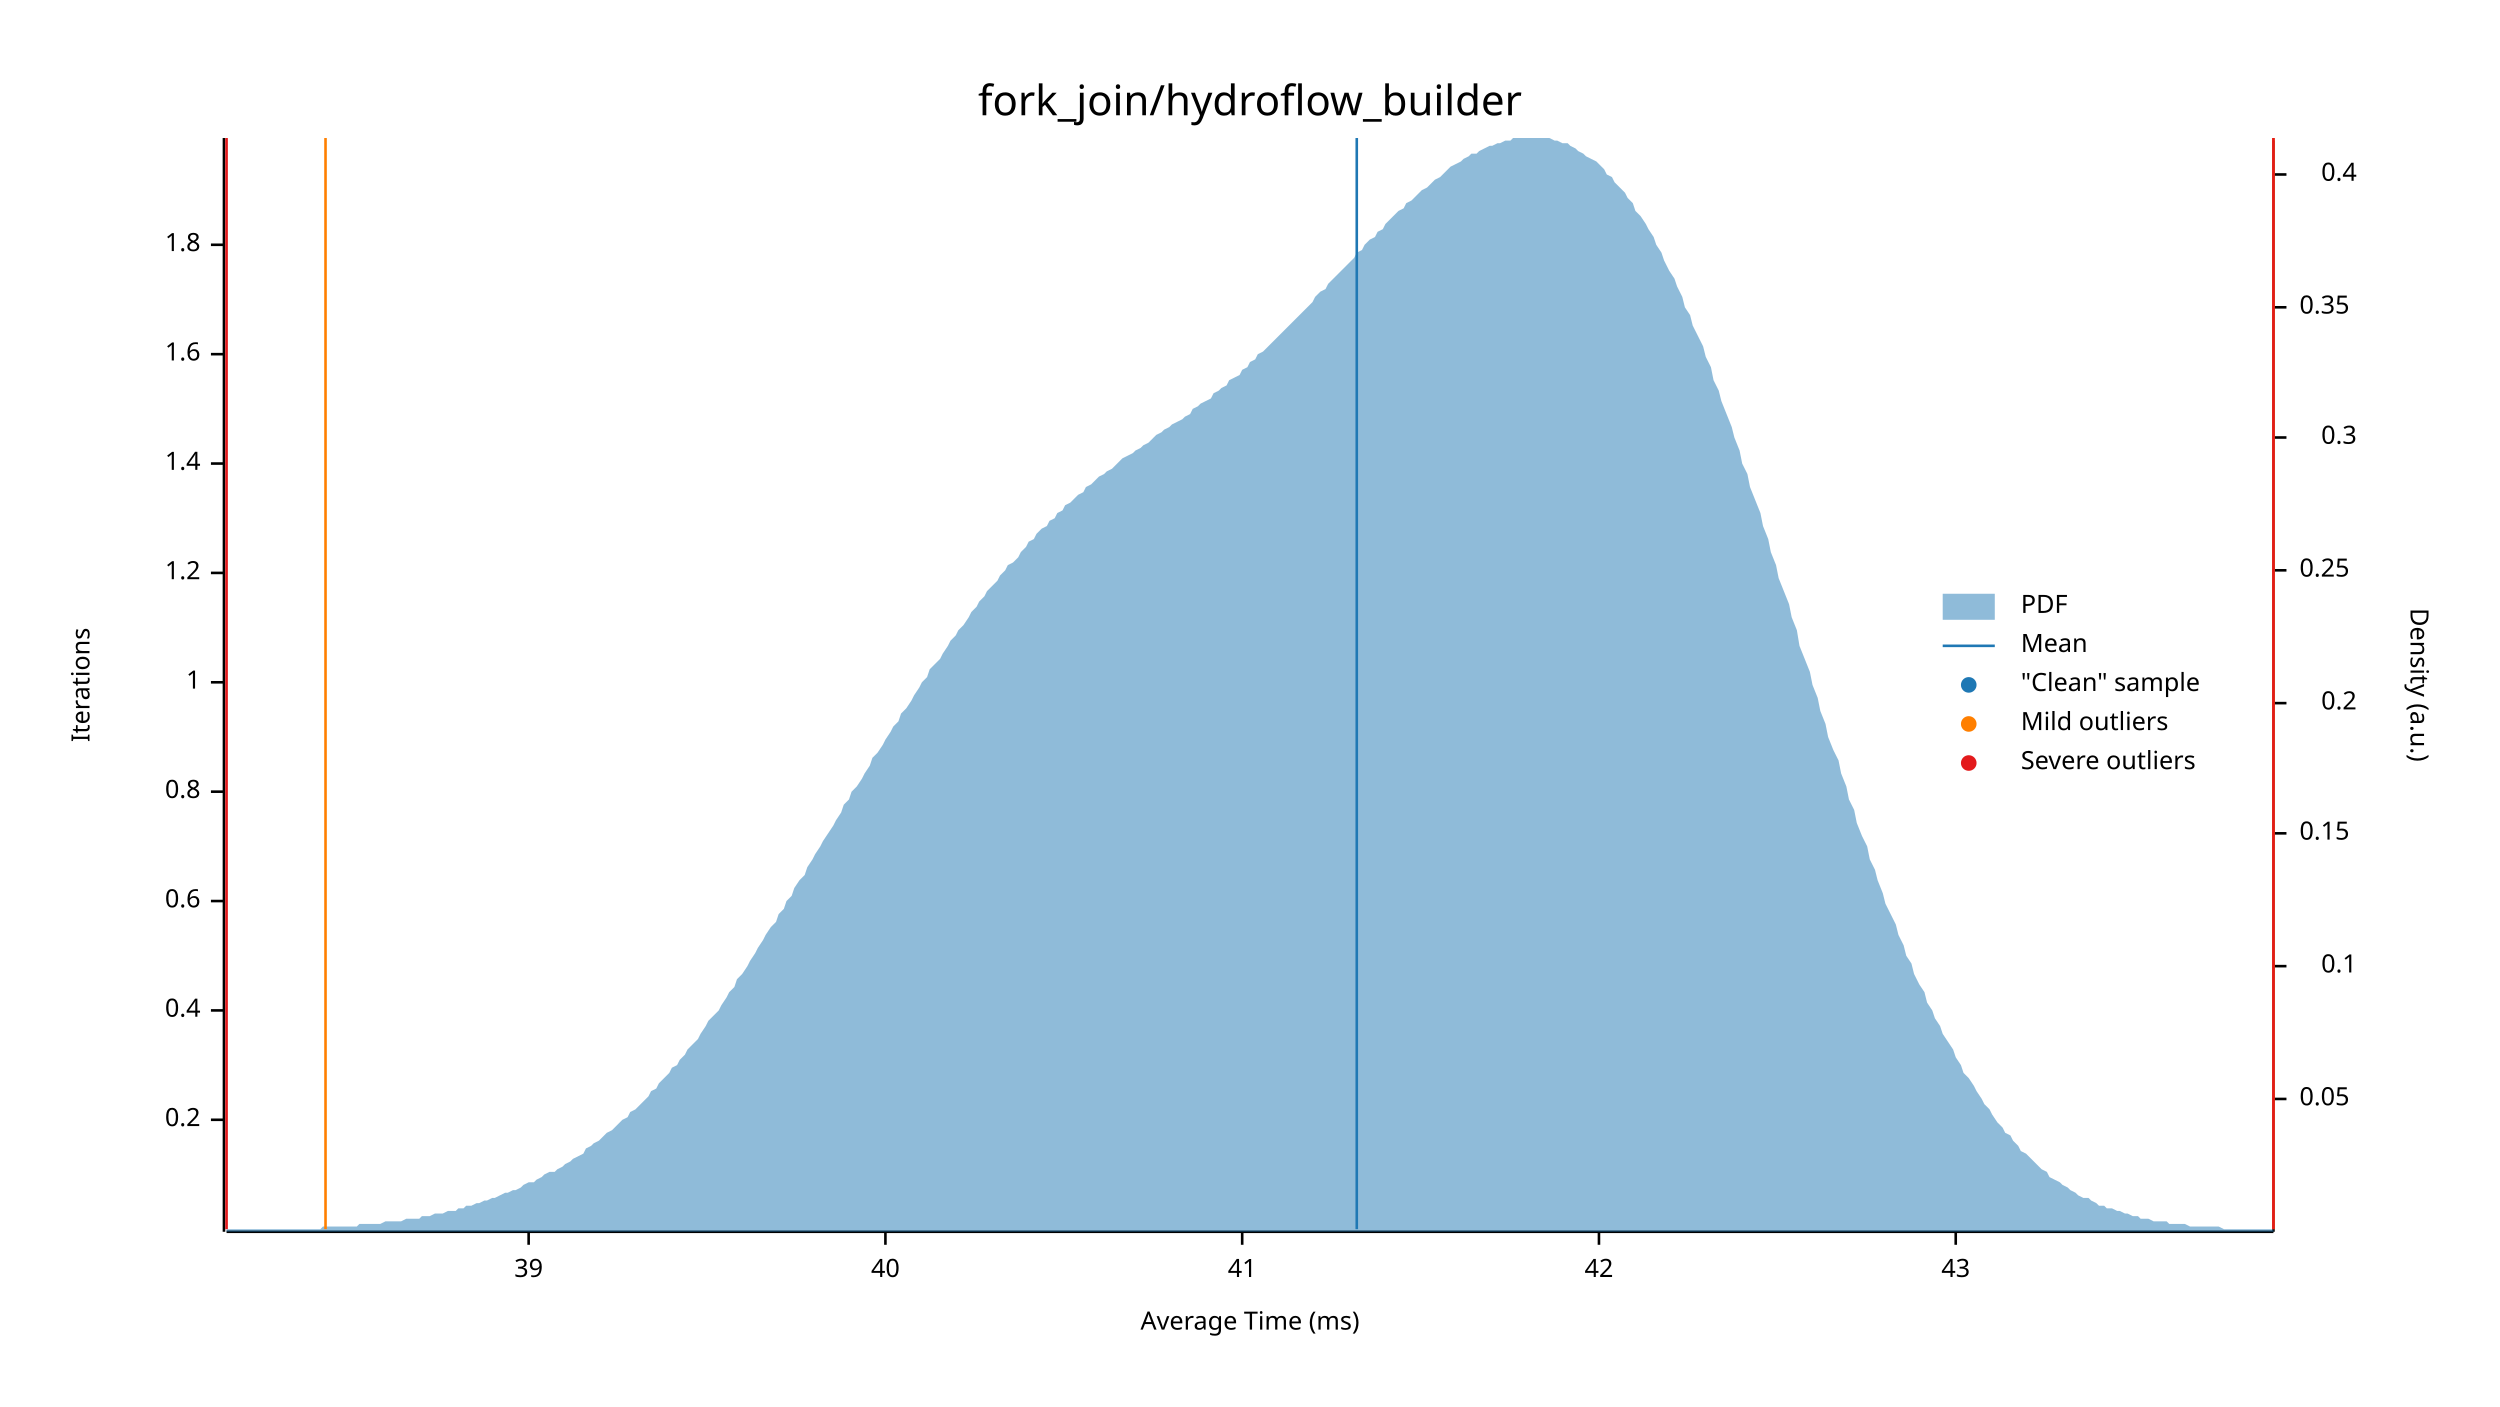
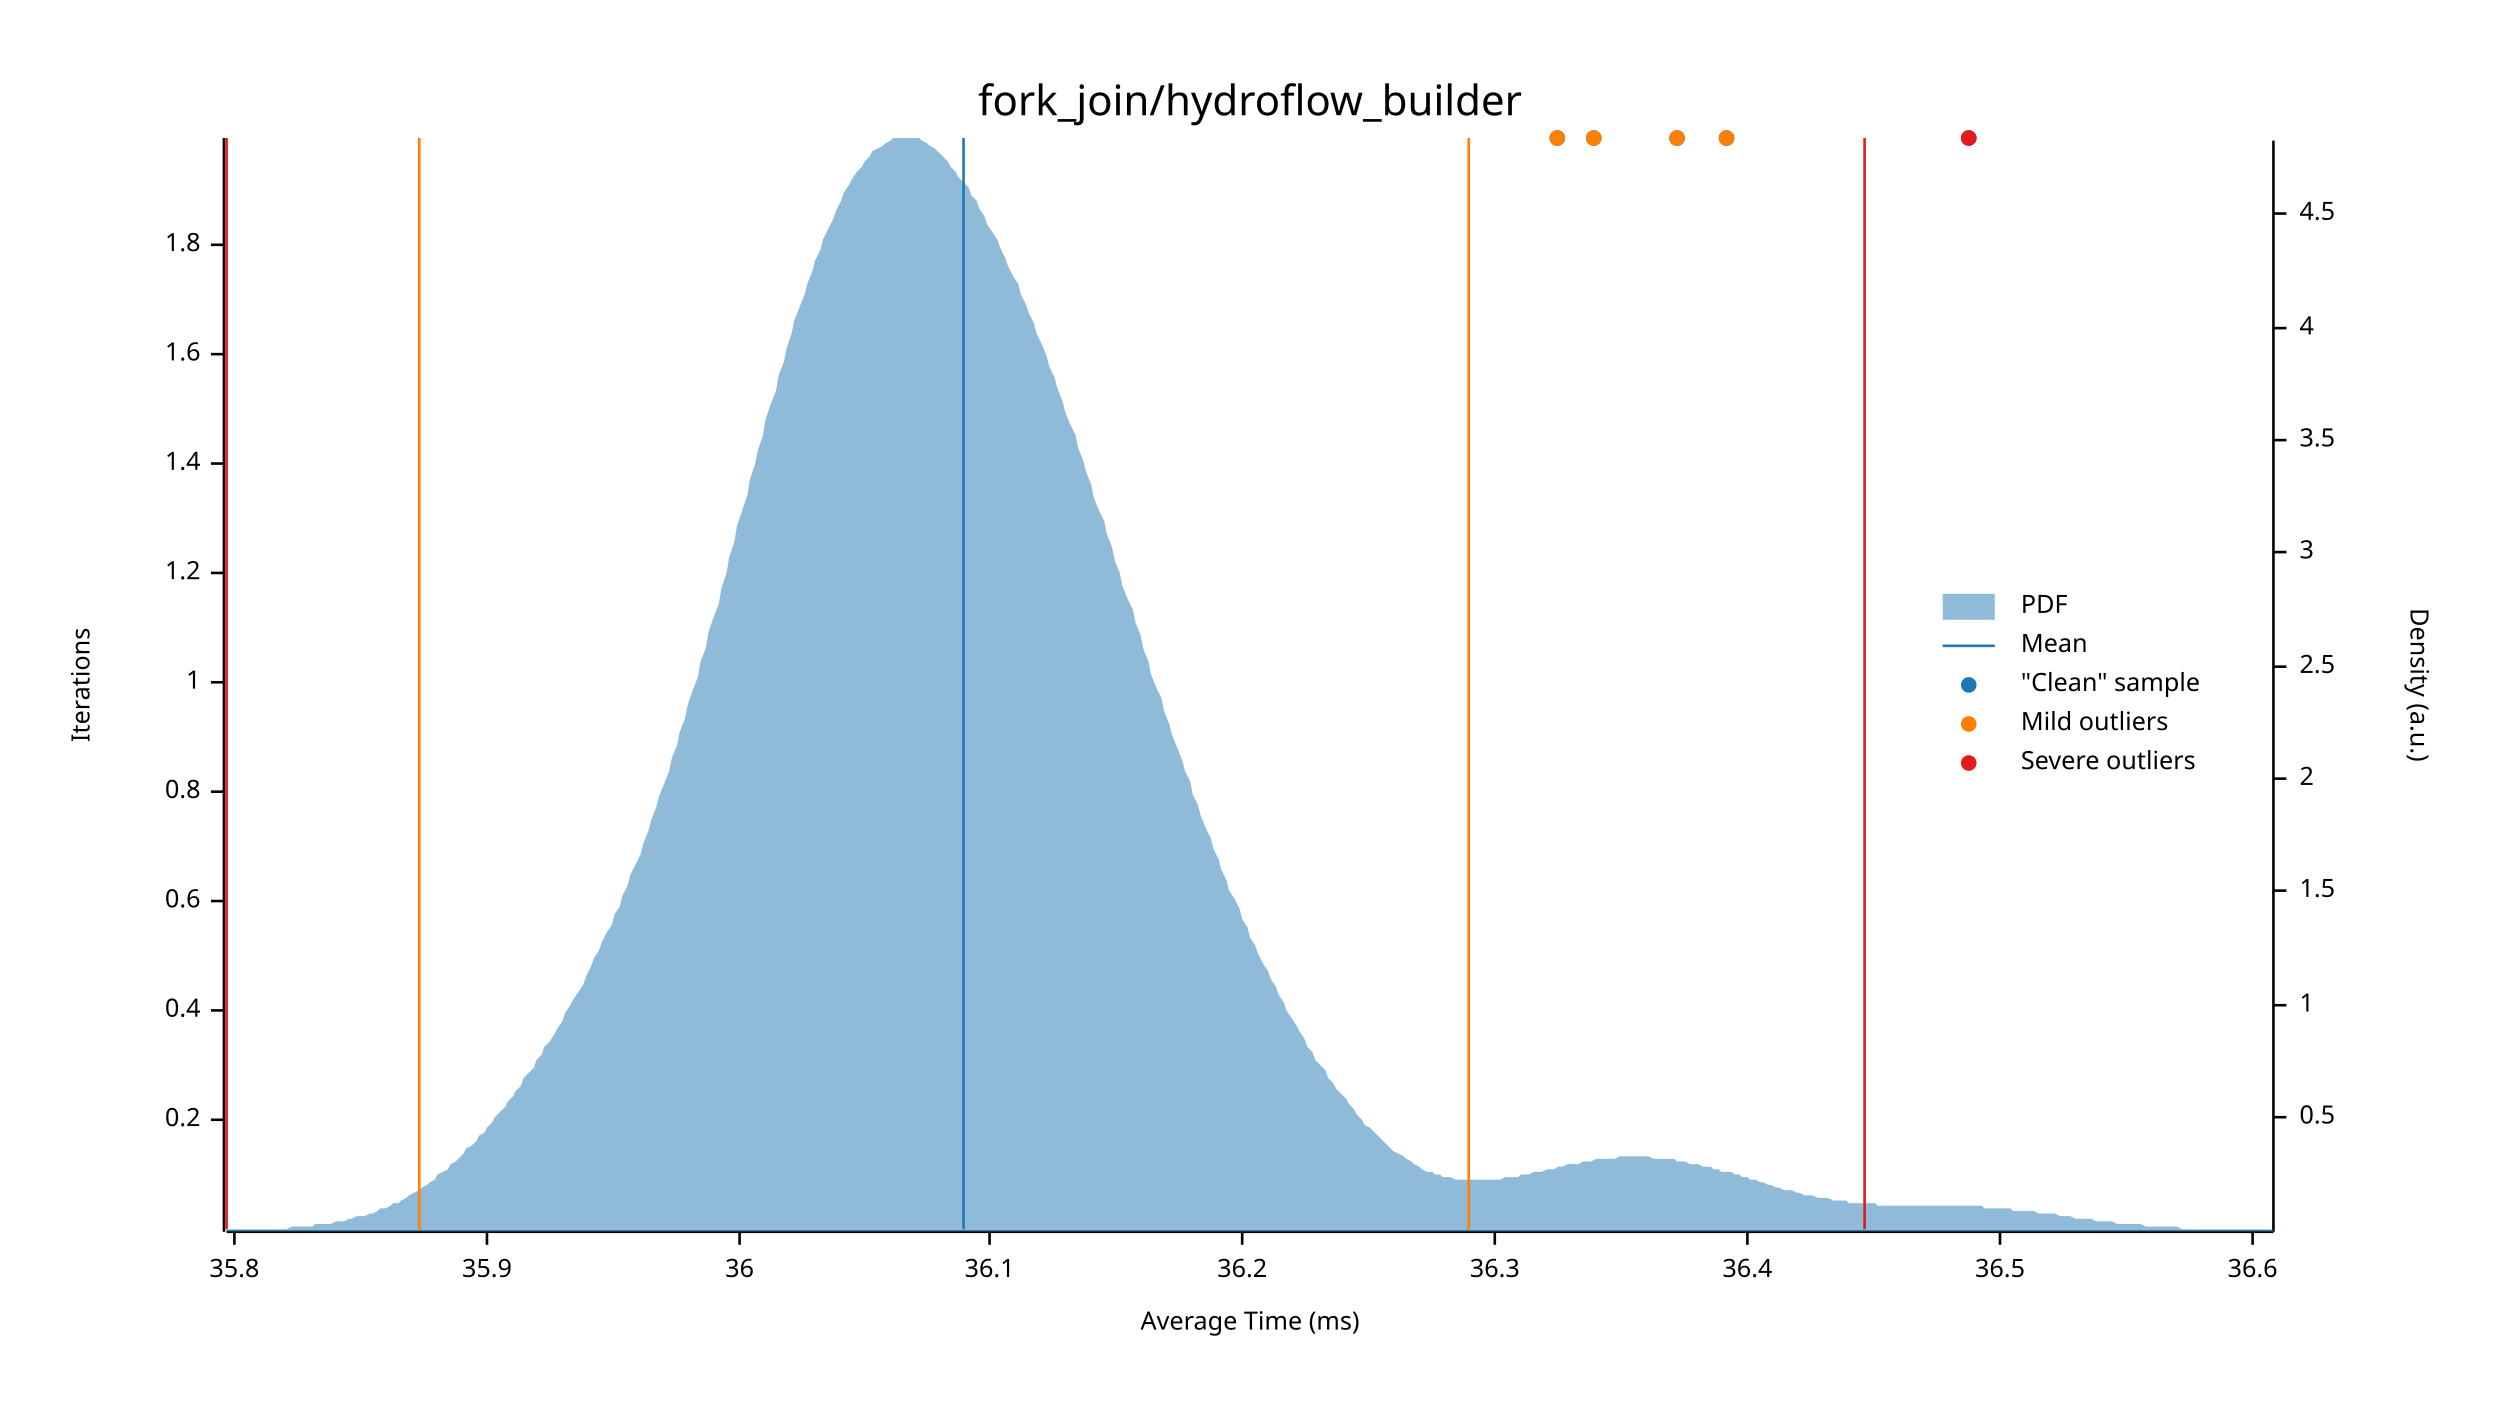
<svg xmlns="http://www.w3.org/2000/svg" width="960" height="540" viewBox="0 0 960 540">
  <text x="480" y="32" dy="0.76em" text-anchor="middle" font-family="sans-serif" font-size="16.129" opacity="1" fill="#000000">
fork_join/hydroflow_builder
</text>
  <text x="27" y="263" dy="0.76em" text-anchor="middle" font-family="sans-serif" font-size="9.677" opacity="1" fill="#000000" transform="rotate(270, 27, 263)">
Iterations
</text>
  <text x="480" y="513" dy="-0.5ex" text-anchor="middle" font-family="sans-serif" font-size="9.677" opacity="1" fill="#000000">
Average Time (ms)
</text>
  <polyline fill="none" opacity="1" stroke="#000000" stroke-width="1" points="86,53 86,473 " />
  <text x="77" y="430" dy="0.5ex" text-anchor="end" font-family="sans-serif" font-size="9.677" opacity="1" fill="#000000">
0.2
</text>
  <polyline fill="none" opacity="1" stroke="#000000" stroke-width="1" points="81,430 86,430 " />
  <text x="77" y="388" dy="0.5ex" text-anchor="end" font-family="sans-serif" font-size="9.677" opacity="1" fill="#000000">
0.4
</text>
  <polyline fill="none" opacity="1" stroke="#000000" stroke-width="1" points="81,388 86,388 " />
  <text x="77" y="346" dy="0.5ex" text-anchor="end" font-family="sans-serif" font-size="9.677" opacity="1" fill="#000000">
0.6
</text>
  <polyline fill="none" opacity="1" stroke="#000000" stroke-width="1" points="81,346 86,346 " />
  <text x="77" y="304" dy="0.5ex" text-anchor="end" font-family="sans-serif" font-size="9.677" opacity="1" fill="#000000">
0.8
</text>
  <polyline fill="none" opacity="1" stroke="#000000" stroke-width="1" points="81,304 86,304 " />
  <text x="77" y="262" dy="0.5ex" text-anchor="end" font-family="sans-serif" font-size="9.677" opacity="1" fill="#000000">
1
</text>
  <polyline fill="none" opacity="1" stroke="#000000" stroke-width="1" points="81,262 86,262 " />
  <text x="77" y="220" dy="0.5ex" text-anchor="end" font-family="sans-serif" font-size="9.677" opacity="1" fill="#000000">
1.2
</text>
  <polyline fill="none" opacity="1" stroke="#000000" stroke-width="1" points="81,220 86,220 " />
  <text x="77" y="178" dy="0.5ex" text-anchor="end" font-family="sans-serif" font-size="9.677" opacity="1" fill="#000000">
1.4
</text>
  <polyline fill="none" opacity="1" stroke="#000000" stroke-width="1" points="81,178 86,178 " />
  <text x="77" y="136" dy="0.5ex" text-anchor="end" font-family="sans-serif" font-size="9.677" opacity="1" fill="#000000">
1.6
</text>
  <polyline fill="none" opacity="1" stroke="#000000" stroke-width="1" points="81,136 86,136 " />
  <text x="77" y="94" dy="0.5ex" text-anchor="end" font-family="sans-serif" font-size="9.677" opacity="1" fill="#000000">
1.8
</text>
  <polyline fill="none" opacity="1" stroke="#000000" stroke-width="1" points="81,94 86,94 " />
  <polyline fill="none" opacity="1" stroke="#000000" stroke-width="1" points="87,473 873,473 " />
-   <text x="203" y="483" dy="0.76em" text-anchor="middle" font-family="sans-serif" font-size="9.677" opacity="1" fill="#000000">
- 39
+   <text x="90" y="483" dy="0.76em" text-anchor="middle" font-family="sans-serif" font-size="9.677" opacity="1" fill="#000000">
+ 35.8
</text>
-   <polyline fill="none" opacity="1" stroke="#000000" stroke-width="1" points="203,473 203,478 " />
-   <text x="340" y="483" dy="0.76em" text-anchor="middle" font-family="sans-serif" font-size="9.677" opacity="1" fill="#000000">
- 40
+   <polyline fill="none" opacity="1" stroke="#000000" stroke-width="1" points="90,473 90,478 " />
+   <text x="187" y="483" dy="0.76em" text-anchor="middle" font-family="sans-serif" font-size="9.677" opacity="1" fill="#000000">
+ 35.9
</text>
-   <polyline fill="none" opacity="1" stroke="#000000" stroke-width="1" points="340,473 340,478 " />
+   <polyline fill="none" opacity="1" stroke="#000000" stroke-width="1" points="187,473 187,478 " />
+   <text x="284" y="483" dy="0.76em" text-anchor="middle" font-family="sans-serif" font-size="9.677" opacity="1" fill="#000000">
+ 36
+ </text>
+   <polyline fill="none" opacity="1" stroke="#000000" stroke-width="1" points="284,473 284,478 " />
+   <text x="380" y="483" dy="0.76em" text-anchor="middle" font-family="sans-serif" font-size="9.677" opacity="1" fill="#000000">
+ 36.1
+ </text>
+   <polyline fill="none" opacity="1" stroke="#000000" stroke-width="1" points="380,473 380,478 " />
  <text x="477" y="483" dy="0.76em" text-anchor="middle" font-family="sans-serif" font-size="9.677" opacity="1" fill="#000000">
- 41
+ 36.2
</text>
  <polyline fill="none" opacity="1" stroke="#000000" stroke-width="1" points="477,473 477,478 " />
-   <text x="614" y="483" dy="0.76em" text-anchor="middle" font-family="sans-serif" font-size="9.677" opacity="1" fill="#000000">
- 42
+   <text x="574" y="483" dy="0.76em" text-anchor="middle" font-family="sans-serif" font-size="9.677" opacity="1" fill="#000000">
+ 36.3
</text>
-   <polyline fill="none" opacity="1" stroke="#000000" stroke-width="1" points="614,473 614,478 " />
-   <text x="751" y="483" dy="0.76em" text-anchor="middle" font-family="sans-serif" font-size="9.677" opacity="1" fill="#000000">
- 43
+   <polyline fill="none" opacity="1" stroke="#000000" stroke-width="1" points="574,473 574,478 " />
+   <text x="671" y="483" dy="0.76em" text-anchor="middle" font-family="sans-serif" font-size="9.677" opacity="1" fill="#000000">
+ 36.4
</text>
-   <polyline fill="none" opacity="1" stroke="#000000" stroke-width="1" points="751,473 751,478 " />
+   <polyline fill="none" opacity="1" stroke="#000000" stroke-width="1" points="671,473 671,478 " />
+   <text x="768" y="483" dy="0.76em" text-anchor="middle" font-family="sans-serif" font-size="9.677" opacity="1" fill="#000000">
+ 36.5
+ </text>
+   <polyline fill="none" opacity="1" stroke="#000000" stroke-width="1" points="768,473 768,478 " />
+   <text x="865" y="483" dy="0.76em" text-anchor="middle" font-family="sans-serif" font-size="9.677" opacity="1" fill="#000000">
+ 36.6
+ </text>
+   <polyline fill="none" opacity="1" stroke="#000000" stroke-width="1" points="865,473 865,478 " />
  <text x="933" y="263" dy="0.76em" text-anchor="middle" font-family="sans-serif" font-size="9.677" opacity="1" fill="#000000" transform="rotate(90, 933, 263)">
Density (a.u.)
</text>
  <polyline fill="none" opacity="1" stroke="#000000" stroke-width="1" points="873,54 873,473 " />
-   <text x="883" y="422" dy="0.5ex" text-anchor="start" font-family="sans-serif" font-size="9.677" opacity="1" fill="#000000">
- 0.05
+   <text x="883" y="429" dy="0.5ex" text-anchor="start" font-family="sans-serif" font-size="9.677" opacity="1" fill="#000000">
+ 0.5
</text>
-   <polyline fill="none" opacity="1" stroke="#000000" stroke-width="1" points="873,422 878,422 " />
-   <text x="905" y="371" dy="0.5ex" text-anchor="end" font-family="sans-serif" font-size="9.677" opacity="1" fill="#000000">
- 0.1
+   <polyline fill="none" opacity="1" stroke="#000000" stroke-width="1" points="873,429 878,429 " />
+   <text x="883" y="386" dy="0.5ex" text-anchor="start" font-family="sans-serif" font-size="9.677" opacity="1" fill="#000000">
+ 1
</text>
-   <polyline fill="none" opacity="1" stroke="#000000" stroke-width="1" points="873,371 878,371 " />
-   <text x="883" y="320" dy="0.5ex" text-anchor="start" font-family="sans-serif" font-size="9.677" opacity="1" fill="#000000">
- 0.15
+   <polyline fill="none" opacity="1" stroke="#000000" stroke-width="1" points="873,386 878,386 " />
+   <text x="883" y="342" dy="0.5ex" text-anchor="start" font-family="sans-serif" font-size="9.677" opacity="1" fill="#000000">
+ 1.5
</text>
-   <polyline fill="none" opacity="1" stroke="#000000" stroke-width="1" points="873,320 878,320 " />
-   <text x="905" y="270" dy="0.5ex" text-anchor="end" font-family="sans-serif" font-size="9.677" opacity="1" fill="#000000">
- 0.2
+   <polyline fill="none" opacity="1" stroke="#000000" stroke-width="1" points="873,342 878,342 " />
+   <text x="883" y="299" dy="0.5ex" text-anchor="start" font-family="sans-serif" font-size="9.677" opacity="1" fill="#000000">
+ 2
</text>
-   <polyline fill="none" opacity="1" stroke="#000000" stroke-width="1" points="873,270 878,270 " />
-   <text x="883" y="219" dy="0.5ex" text-anchor="start" font-family="sans-serif" font-size="9.677" opacity="1" fill="#000000">
- 0.25
+   <polyline fill="none" opacity="1" stroke="#000000" stroke-width="1" points="873,299 878,299 " />
+   <text x="883" y="256" dy="0.5ex" text-anchor="start" font-family="sans-serif" font-size="9.677" opacity="1" fill="#000000">
+ 2.5
</text>
-   <polyline fill="none" opacity="1" stroke="#000000" stroke-width="1" points="873,219 878,219 " />
-   <text x="905" y="168" dy="0.5ex" text-anchor="end" font-family="sans-serif" font-size="9.677" opacity="1" fill="#000000">
- 0.3
+   <polyline fill="none" opacity="1" stroke="#000000" stroke-width="1" points="873,256 878,256 " />
+   <text x="883" y="212" dy="0.5ex" text-anchor="start" font-family="sans-serif" font-size="9.677" opacity="1" fill="#000000">
+ 3
</text>
-   <polyline fill="none" opacity="1" stroke="#000000" stroke-width="1" points="873,168 878,168 " />
-   <text x="883" y="118" dy="0.5ex" text-anchor="start" font-family="sans-serif" font-size="9.677" opacity="1" fill="#000000">
- 0.35
+   <polyline fill="none" opacity="1" stroke="#000000" stroke-width="1" points="873,212 878,212 " />
+   <text x="883" y="169" dy="0.5ex" text-anchor="start" font-family="sans-serif" font-size="9.677" opacity="1" fill="#000000">
+ 3.5
</text>
-   <polyline fill="none" opacity="1" stroke="#000000" stroke-width="1" points="873,118 878,118 " />
-   <text x="905" y="67" dy="0.5ex" text-anchor="end" font-family="sans-serif" font-size="9.677" opacity="1" fill="#000000">
- 0.4
+   <polyline fill="none" opacity="1" stroke="#000000" stroke-width="1" points="873,169 878,169 " />
+   <text x="883" y="126" dy="0.5ex" text-anchor="start" font-family="sans-serif" font-size="9.677" opacity="1" fill="#000000">
+ 4
</text>
-   <polyline fill="none" opacity="1" stroke="#000000" stroke-width="1" points="873,67 878,67 " />
-   <polygon opacity="0.5" fill="#1F78B4" points="87,472 88,472 90,472 91,472 93,472 94,472 96,472 98,472 99,472 101,472 102,472 104,472 105,472 107,472 109,472 110,472 112,472 113,472 115,472 116,472 118,472 120,472 121,472 123,472 124,471 126,471 127,471 129,471 131,471 132,471 134,471 135,471 137,471 138,470 140,470 142,470 143,470 145,470 146,470 148,469 150,469 151,469 153,469 154,469 156,468 157,468 159,468 161,468 162,467 164,467 165,467 167,466 168,466 170,466 172,465 173,465 175,465 176,464 178,464 179,463 181,463 183,462 184,462 186,461 187,461 189,460 190,460 192,459 194,458 195,458 197,457 198,457 200,456 201,455 203,454 205,454 206,453 208,452 209,451 211,450 213,450 214,449 216,448 217,447 219,446 220,445 222,444 224,443 225,441 227,440 228,439 230,438 231,437 233,435 235,434 236,433 238,431 239,430 241,429 242,427 244,426 246,424 247,423 249,421 250,419 252,418 253,416 255,414 257,412 258,410 260,409 261,407 263,405 264,403 266,401 268,399 269,397 271,394 272,392 274,390 276,388 277,386 279,383 280,381 282,379 283,376 285,374 287,371 288,369 290,366 291,364 293,361 294,359 296,356 298,354 299,351 301,349 302,346 304,344 305,341 307,338 309,336 310,333 312,330 313,328 315,325 316,323 318,320 320,317 321,315 323,312 324,309 326,307 327,304 329,302 331,299 332,297 334,294 335,291 337,289 339,286 340,284 342,281 343,279 345,277 346,274 348,272 350,269 351,267 353,264 354,262 356,260 357,257 359,255 361,253 362,251 364,248 365,246 367,244 368,242 370,240 372,237 373,235 375,233 376,231 378,229 379,227 381,225 383,223 384,221 386,219 387,217 389,216 391,214 392,212 394,210 395,208 397,207 398,205 400,203 402,202 403,200 405,199 406,197 408,196 409,194 411,193 413,191 414,190 416,189 417,187 419,186 420,185 422,183 424,182 425,181 427,180 428,179 430,177 431,176 433,175 435,174 436,173 438,172 439,171 441,170 442,169 444,167 446,166 447,165 449,164 450,163 452,162 454,161 455,160 457,159 458,157 460,156 461,155 463,154 465,153 466,151 468,150 469,149 471,148 472,146 474,145 476,144 477,142 479,141 480,139 482,138 483,136 485,135 487,133 488,132 490,130 491,129 493,127 494,126 496,124 498,122 499,121 501,119 502,118 504,116 505,114 507,112 509,111 510,109 512,107 513,106 515,104 517,102 518,101 520,99 521,97 523,96 524,94 526,92 528,91 529,89 531,88 532,86 534,84 535,83 537,81 539,80 540,78 542,77 543,76 545,74 546,73 548,72 550,70 551,69 553,68 554,67 556,65 557,64 559,63 561,62 562,61 564,60 565,59 567,59 568,58 570,57 572,56 573,56 575,55 576,55 578,54 580,54 581,53 583,53 584,53 586,53 587,53 589,53 591,53 592,53 594,53 595,53 597,54 598,54 600,55 602,55 603,56 605,57 606,58 608,59 609,60 611,61 613,62 614,63 616,65 617,67 619,68 620,70 622,72 624,74 625,76 627,78 628,81 630,83 632,86 633,88 635,91 636,94 638,97 639,100 641,104 643,107 644,110 646,114 647,118 649,121 650,125 652,129 654,133 655,137 657,141 658,146 660,150 661,154 663,159 665,164 666,168 668,173 669,178 671,182 672,187 674,192 676,197 677,202 679,207 680,212 682,217 683,222 685,227 687,232 688,237 690,242 691,248 693,253 695,258 696,263 698,268 699,273 701,278 702,283 704,288 706,292 707,297 709,302 710,307 712,311 713,316 715,321 717,325 718,330 720,334 721,338 723,343 724,347 726,351 728,355 729,359 731,363 732,367 734,370 735,374 737,378 739,381 740,385 742,388 743,391 745,394 746,397 748,400 750,403 751,406 753,409 754,412 756,414 758,417 759,419 761,422 762,424 764,426 765,428 767,431 769,433 770,435 772,436 773,438 775,440 776,442 778,443 780,445 781,446 783,448 784,449 786,450 787,452 789,453 791,454 792,455 794,456 795,457 797,458 798,459 800,460 802,460 803,461 805,462 806,463 808,463 809,464 811,464 813,465 814,465 816,466 817,466 819,467 821,467 822,468 824,468 825,468 827,469 828,469 830,469 832,469 833,470 835,470 836,470 838,470 839,470 841,471 843,471 844,471 846,471 847,471 849,471 850,471 852,471 854,472 855,472 857,472 858,472 860,472 861,472 863,472 865,472 866,472 868,472 869,472 871,472 873,472 873,473 87,473 " />
-   <polyline fill="none" opacity="1" stroke="#1F78B4" stroke-width="1" points="521,472 521,53 " />
-   <polyline fill="none" opacity="1" stroke="#FF7F00" stroke-width="1" points="125,472 125,53 " />
-   <polyline fill="none" opacity="1" stroke="#FF7F00" stroke-width="1" points="873,472 873,53 " />
+   <polyline fill="none" opacity="1" stroke="#000000" stroke-width="1" points="873,126 878,126 " />
+   <text x="883" y="82" dy="0.5ex" text-anchor="start" font-family="sans-serif" font-size="9.677" opacity="1" fill="#000000">
+ 4.5
+ </text>
+   <polyline fill="none" opacity="1" stroke="#000000" stroke-width="1" points="873,82 878,82 " />
+   <polygon opacity="0.5" fill="#1F78B4" points="87,472 88,472 90,472 91,472 93,472 94,472 96,472 98,472 99,472 101,472 102,472 104,472 105,472 107,472 109,472 110,472 112,471 113,471 115,471 116,471 118,471 120,471 121,470 123,470 124,470 126,470 127,470 129,469 131,469 132,469 134,468 135,468 137,467 138,467 140,467 142,466 143,466 145,465 146,464 148,464 150,463 151,462 153,462 154,461 156,460 157,459 159,458 161,457 162,456 164,455 165,454 167,453 168,451 170,450 172,449 173,447 175,446 176,445 178,443 179,441 181,440 183,438 184,436 186,435 187,433 189,431 190,429 192,427 194,425 195,423 197,421 198,419 200,417 201,414 203,412 205,410 206,407 208,405 209,402 211,400 213,397 214,395 216,392 217,389 219,386 220,384 222,381 224,378 225,375 227,371 228,368 230,365 231,362 233,358 235,355 236,351 238,348 239,344 241,340 242,336 244,332 246,328 247,324 249,319 250,315 252,310 253,306 255,301 257,296 258,291 260,286 261,281 263,276 264,271 266,265 268,260 269,254 271,249 272,243 274,237 276,232 277,226 279,220 280,214 282,208 283,202 285,196 287,190 288,184 290,178 291,173 293,167 294,161 296,155 298,150 299,144 301,139 302,134 304,128 305,123 307,118 309,113 310,109 312,104 313,100 315,96 316,92 318,88 320,84 321,81 323,77 324,74 326,71 327,69 329,66 331,64 332,62 334,60 335,58 337,57 339,56 340,55 342,54 343,53 345,53 346,53 348,53 350,53 351,53 353,53 354,54 356,55 357,56 359,57 361,59 362,60 364,62 365,64 367,66 368,68 370,70 372,72 373,75 375,77 376,80 378,83 379,86 381,89 383,92 384,95 386,99 387,102 389,106 391,109 392,113 394,117 395,120 397,124 398,128 400,132 402,137 403,141 405,145 406,149 408,154 409,158 411,163 413,167 414,172 416,177 417,181 419,186 420,191 422,196 424,200 425,205 427,210 428,215 430,220 431,225 433,230 435,234 436,239 438,244 439,249 441,254 442,259 444,264 446,268 447,273 449,278 450,282 452,287 454,292 455,296 457,300 458,305 460,309 461,313 463,318 465,322 466,326 468,330 469,334 471,338 472,342 474,345 476,349 477,353 479,356 480,360 482,363 483,366 485,370 487,373 488,376 490,379 491,382 493,385 494,388 496,391 498,394 499,396 501,399 502,402 504,404 505,407 507,409 509,411 510,414 512,416 513,418 515,420 517,422 518,424 520,426 521,428 523,430 524,432 526,433 528,435 529,436 531,438 532,439 534,441 535,442 537,443 539,444 540,445 542,446 543,447 545,448 546,449 548,450 550,450 551,451 553,451 554,452 556,452 557,452 559,453 561,453 562,453 564,453 565,453 567,453 568,453 570,453 572,453 573,453 575,453 576,453 578,452 580,452 581,452 583,452 584,451 586,451 587,451 589,450 591,450 592,450 594,449 595,449 597,449 598,448 600,448 602,447 603,447 605,447 606,447 608,446 609,446 611,446 613,445 614,445 616,445 617,445 619,445 620,445 622,444 624,444 625,444 627,444 628,444 630,444 632,444 633,444 635,445 636,445 638,445 639,445 641,445 643,445 644,446 646,446 647,446 649,447 650,447 652,447 654,448 655,448 657,448 658,449 660,449 661,450 663,450 665,450 666,451 668,451 669,452 671,452 672,453 674,453 676,454 677,454 679,455 680,455 682,456 683,456 685,457 687,457 688,457 690,458 691,458 693,459 695,459 696,459 698,460 699,460 701,460 702,460 704,461 706,461 707,461 709,461 710,462 712,462 713,462 715,462 717,462 718,462 720,462 721,463 723,463 724,463 726,463 728,463 729,463 731,463 732,463 734,463 735,463 737,463 739,463 740,463 742,463 743,463 745,463 746,463 748,463 750,463 751,463 753,463 754,463 756,463 758,463 759,463 761,463 762,464 764,464 765,464 767,464 769,464 770,464 772,464 773,465 775,465 776,465 778,465 780,465 781,465 783,466 784,466 786,466 787,466 789,466 791,467 792,467 794,467 795,467 797,468 798,468 800,468 802,468 803,468 805,469 806,469 808,469 809,469 811,469 813,470 814,470 816,470 817,470 819,470 821,470 822,470 824,471 825,471 827,471 828,471 830,471 832,471 833,471 835,471 836,471 838,472 839,472 841,472 843,472 844,472 846,472 847,472 849,472 850,472 852,472 854,472 855,472 857,472 858,472 860,472 861,472 863,472 865,472 866,472 868,472 869,472 871,472 873,472 873,473 87,473 " />
+   <polyline fill="none" opacity="1" stroke="#1F78B4" stroke-width="1" points="370,472 370,53 " />
+   <polyline fill="none" opacity="1" stroke="#FF7F00" stroke-width="1" points="161,472 161,53 " />
+   <polyline fill="none" opacity="1" stroke="#FF7F00" stroke-width="1" points="564,472 564,53 " />
  <polyline fill="none" opacity="1" stroke="#E31A1C" stroke-width="1" points="87,472 87,53 " />
-   <polyline fill="none" opacity="1" stroke="#E31A1C" stroke-width="1" points="873,472 873,53 " />
+   <polyline fill="none" opacity="1" stroke="#E31A1C" stroke-width="1" points="716,472 716,53 " />
+   <circle cx="663" cy="53" r="3" opacity="1" fill="#1F78B4" stroke="none" stroke-width="1" />
+   <circle cx="612" cy="53" r="3" opacity="1" fill="#1F78B4" stroke="none" stroke-width="1" />
+   <circle cx="756" cy="53" r="3" opacity="1" fill="#1F78B4" stroke="none" stroke-width="1" />
+   <circle cx="644" cy="53" r="3" opacity="1" fill="#1F78B4" stroke="none" stroke-width="1" />
+   <circle cx="598" cy="53" r="3" opacity="1" fill="#1F78B4" stroke="none" stroke-width="1" />
+   <circle cx="663" cy="53" r="3" opacity="1" fill="#FF7F00" stroke="none" stroke-width="1" />
+   <circle cx="612" cy="53" r="3" opacity="1" fill="#FF7F00" stroke="none" stroke-width="1" />
+   <circle cx="644" cy="53" r="3" opacity="1" fill="#FF7F00" stroke="none" stroke-width="1" />
+   <circle cx="598" cy="53" r="3" opacity="1" fill="#FF7F00" stroke="none" stroke-width="1" />
+   <circle cx="756" cy="53" r="3" opacity="1" fill="#E31A1C" stroke="none" stroke-width="1" />
  <text x="776" y="228" dy="0.76em" text-anchor="start" font-family="sans-serif" font-size="9.677" opacity="1" fill="#000000">
PDF
</text>
  <text x="776" y="243" dy="0.76em" text-anchor="start" font-family="sans-serif" font-size="9.677" opacity="1" fill="#000000">
Mean
</text>
  <text x="776" y="258" dy="0.76em" text-anchor="start" font-family="sans-serif" font-size="9.677" opacity="1" fill="#000000">
"Clean" sample
</text>
  <text x="776" y="273" dy="0.76em" text-anchor="start" font-family="sans-serif" font-size="9.677" opacity="1" fill="#000000">
Mild outliers
</text>
  <text x="776" y="288" dy="0.76em" text-anchor="start" font-family="sans-serif" font-size="9.677" opacity="1" fill="#000000">
Severe outliers
</text>
  <rect x="746" y="228" width="20" height="10" opacity="0.5" fill="#1F78B4" stroke="none" />
  <polyline fill="none" opacity="1" stroke="#1F78B4" stroke-width="1" points="746,248 766,248 " />
  <circle cx="756" cy="263" r="3" opacity="1" fill="#1F78B4" stroke="none" stroke-width="1" />
  <circle cx="756" cy="278" r="3" opacity="1" fill="#FF7F00" stroke="none" stroke-width="1" />
  <circle cx="756" cy="293" r="3" opacity="1" fill="#E31A1C" stroke="none" stroke-width="1" />
</svg>
